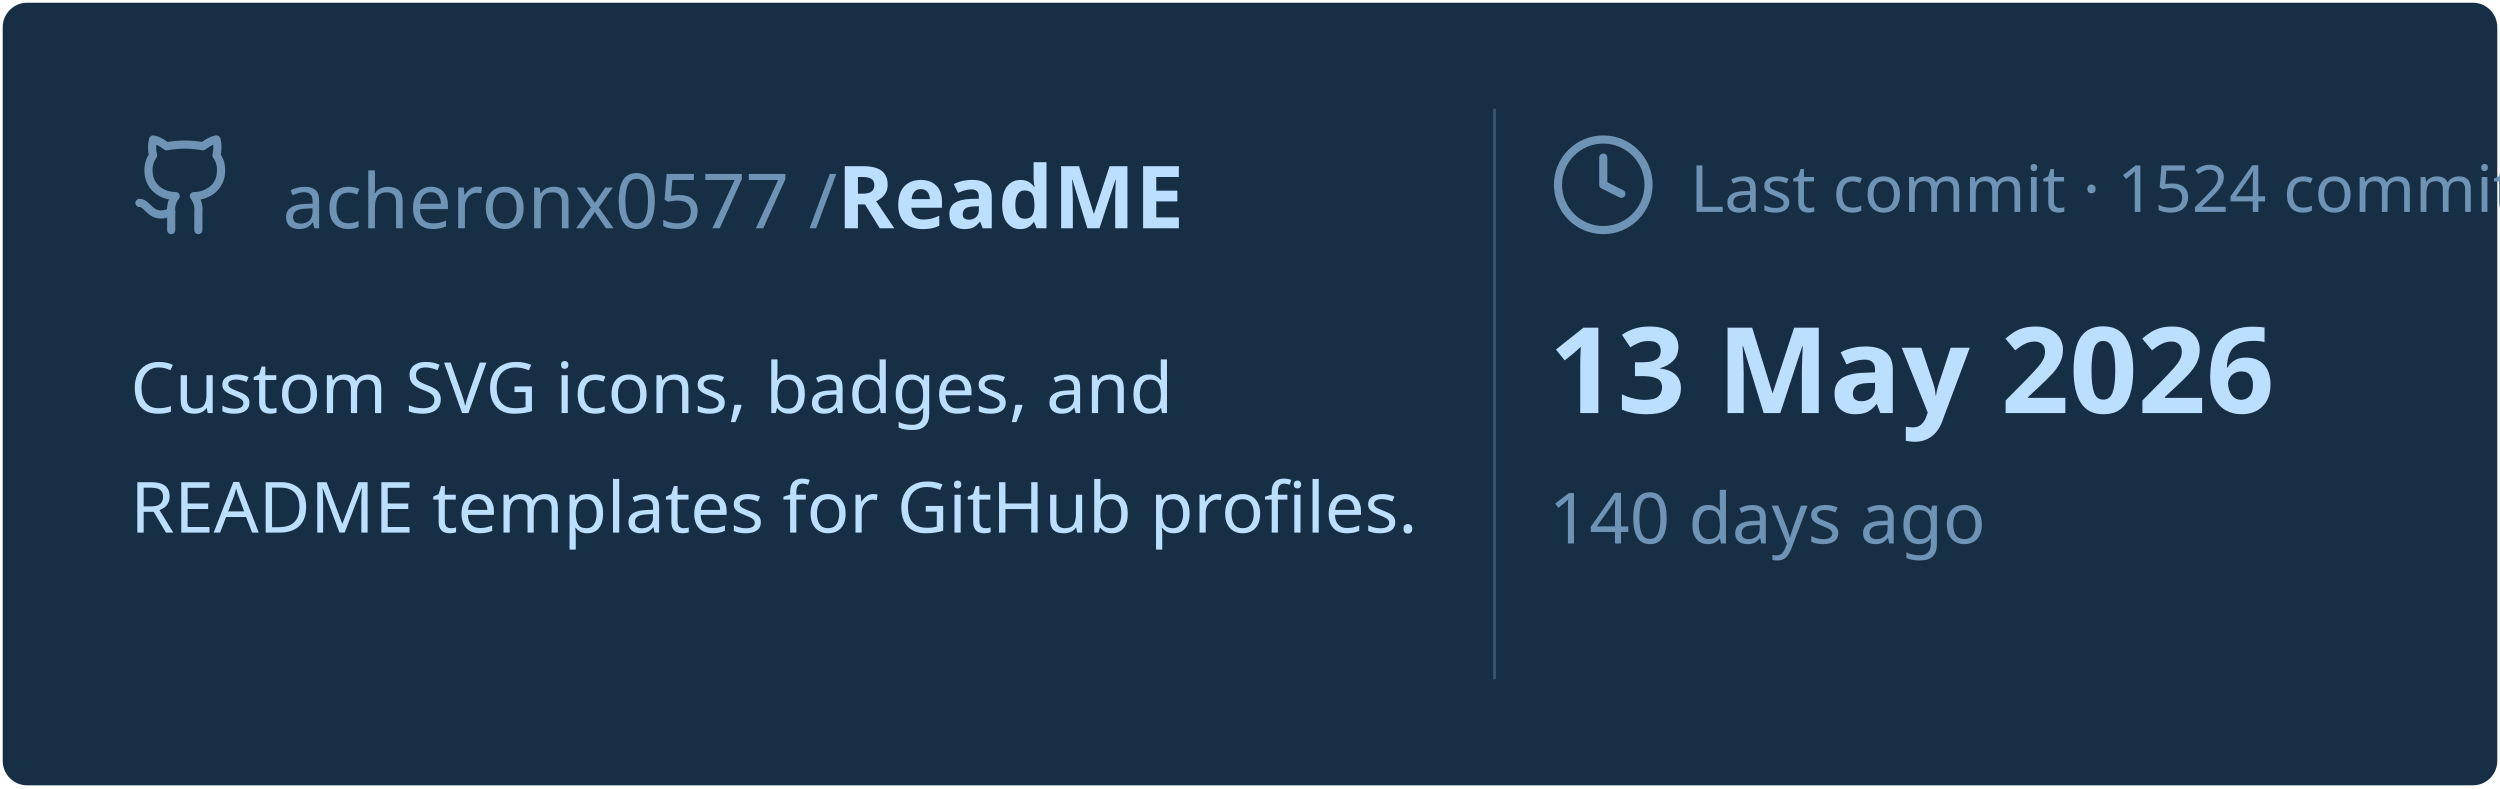
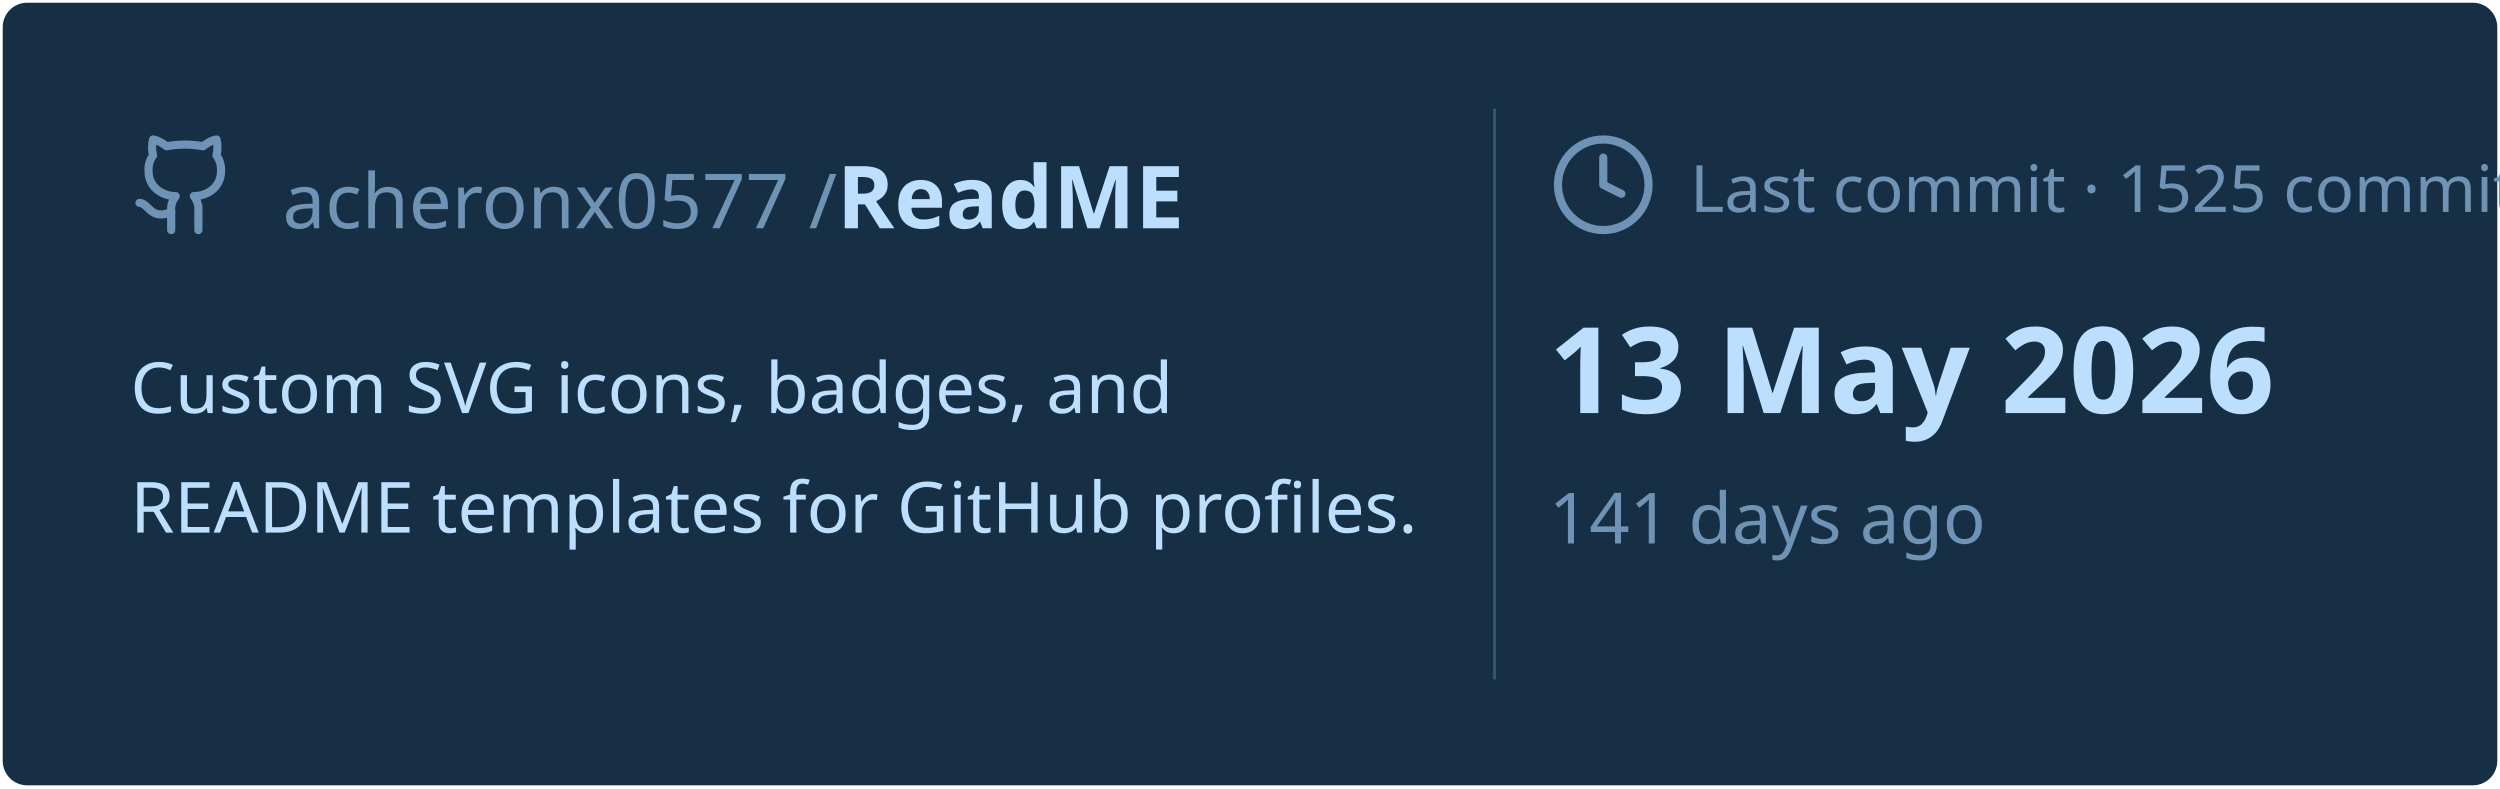
<svg xmlns="http://www.w3.org/2000/svg" viewBox="0 0 460 145" width="460px" height="145px">
  <rect stroke="#000000" stroke-opacity="0" fill="#172F45" rx="4.5" x="0.5" y="0.5" width="459" height="144" />
  <g transform="translate(24, 42)">
    <svg x="0" y="-18" width="20" height="20" viewBox="0 0 24 24" fill="none" stroke="#6E93B5" stroke-width="1.8" stroke-linecap="round" stroke-linejoin="round">
      <path d="M15 22v-4a4.8 4.8 0 0 0-1-3.5c3 0 6-2 6-5.5.08-1.25-.27-2.48-1-3.5.28-1.15.28-2.35 0-3.5 0 0-1 0-3 1.5-2.64-.5-5.36-.5-8 0C6 2 5 2 5 2c-.3 1.15-.3 2.35 0 3.5A5.403 5.403 0 0 0 4 9c0 3.5 3 5.5 6 5.5-.39.49-.68 1.05-.85 1.65-.17.6-.22 1.23-.15 1.85v4" />
      <path d="M9 18c-4.51 2-5-2-7-2" />
    </svg>
    <text x="28" y="0" font-family="&quot;Segoe UI&quot;, Ubuntu, sans-serif" font-size="14" font-weight="400" fill="#6E93B5">acheronx0577 /</text>
    <text x="130" y="0" font-family="&quot;Segoe UI&quot;, Ubuntu, sans-serif" font-size="16" font-weight="700" fill="#BDDFFF">ReadME</text>
  </g>
  <text x="24" y="76" font-family="&quot;Segoe UI&quot;, Ubuntu, sans-serif" font-size="13" font-weight="400" fill="#BDDFFF">Custom SVG icons, badges, and</text>
  <text x="24" y="98" font-family="&quot;Segoe UI&quot;, Ubuntu, sans-serif" font-size="13" font-weight="400" fill="#BDDFFF">README templates for GitHub profiles.</text>
  <line x1="275" y1="20" x2="275" y2="125" stroke="#6E93B5" stroke-width="0.5" stroke-opacity="0.4" />
  <svg x="285" y="24" width="20" height="20" viewBox="0 0 24 24" fill="none" stroke="#6E93B5" stroke-width="1.8" stroke-linecap="round" stroke-linejoin="round">
    <circle cx="12" cy="12" r="10" />
    <polyline points="12 6 12 12 16 14" />
  </svg>
-   <text x="311" y="39" font-family="&quot;Segoe UI&quot;, Ubuntu, sans-serif" font-size="12" font-weight="400" fill="#6E93B5">Last commit · 1524 commits</text>
+   <text x="311" y="39" font-family="&quot;Segoe UI&quot;, Ubuntu, sans-serif" font-size="12" font-weight="400" fill="#6E93B5">Last commit · 1525 commits</text>
  <text x="285" y="76" font-family="&quot;Segoe UI&quot;, Ubuntu, sans-serif" font-size="22" font-weight="700" fill="#BDDFFF">13 May 2026</text>
-   <text x="285" y="100" font-family="&quot;Segoe UI&quot;, Ubuntu, sans-serif" font-size="13" font-weight="400" fill="#6E93B5">140 days ago</text>
+   <text x="285" y="100" font-family="&quot;Segoe UI&quot;, Ubuntu, sans-serif" font-size="13" font-weight="400" fill="#6E93B5">141 days ago</text>
</svg>
